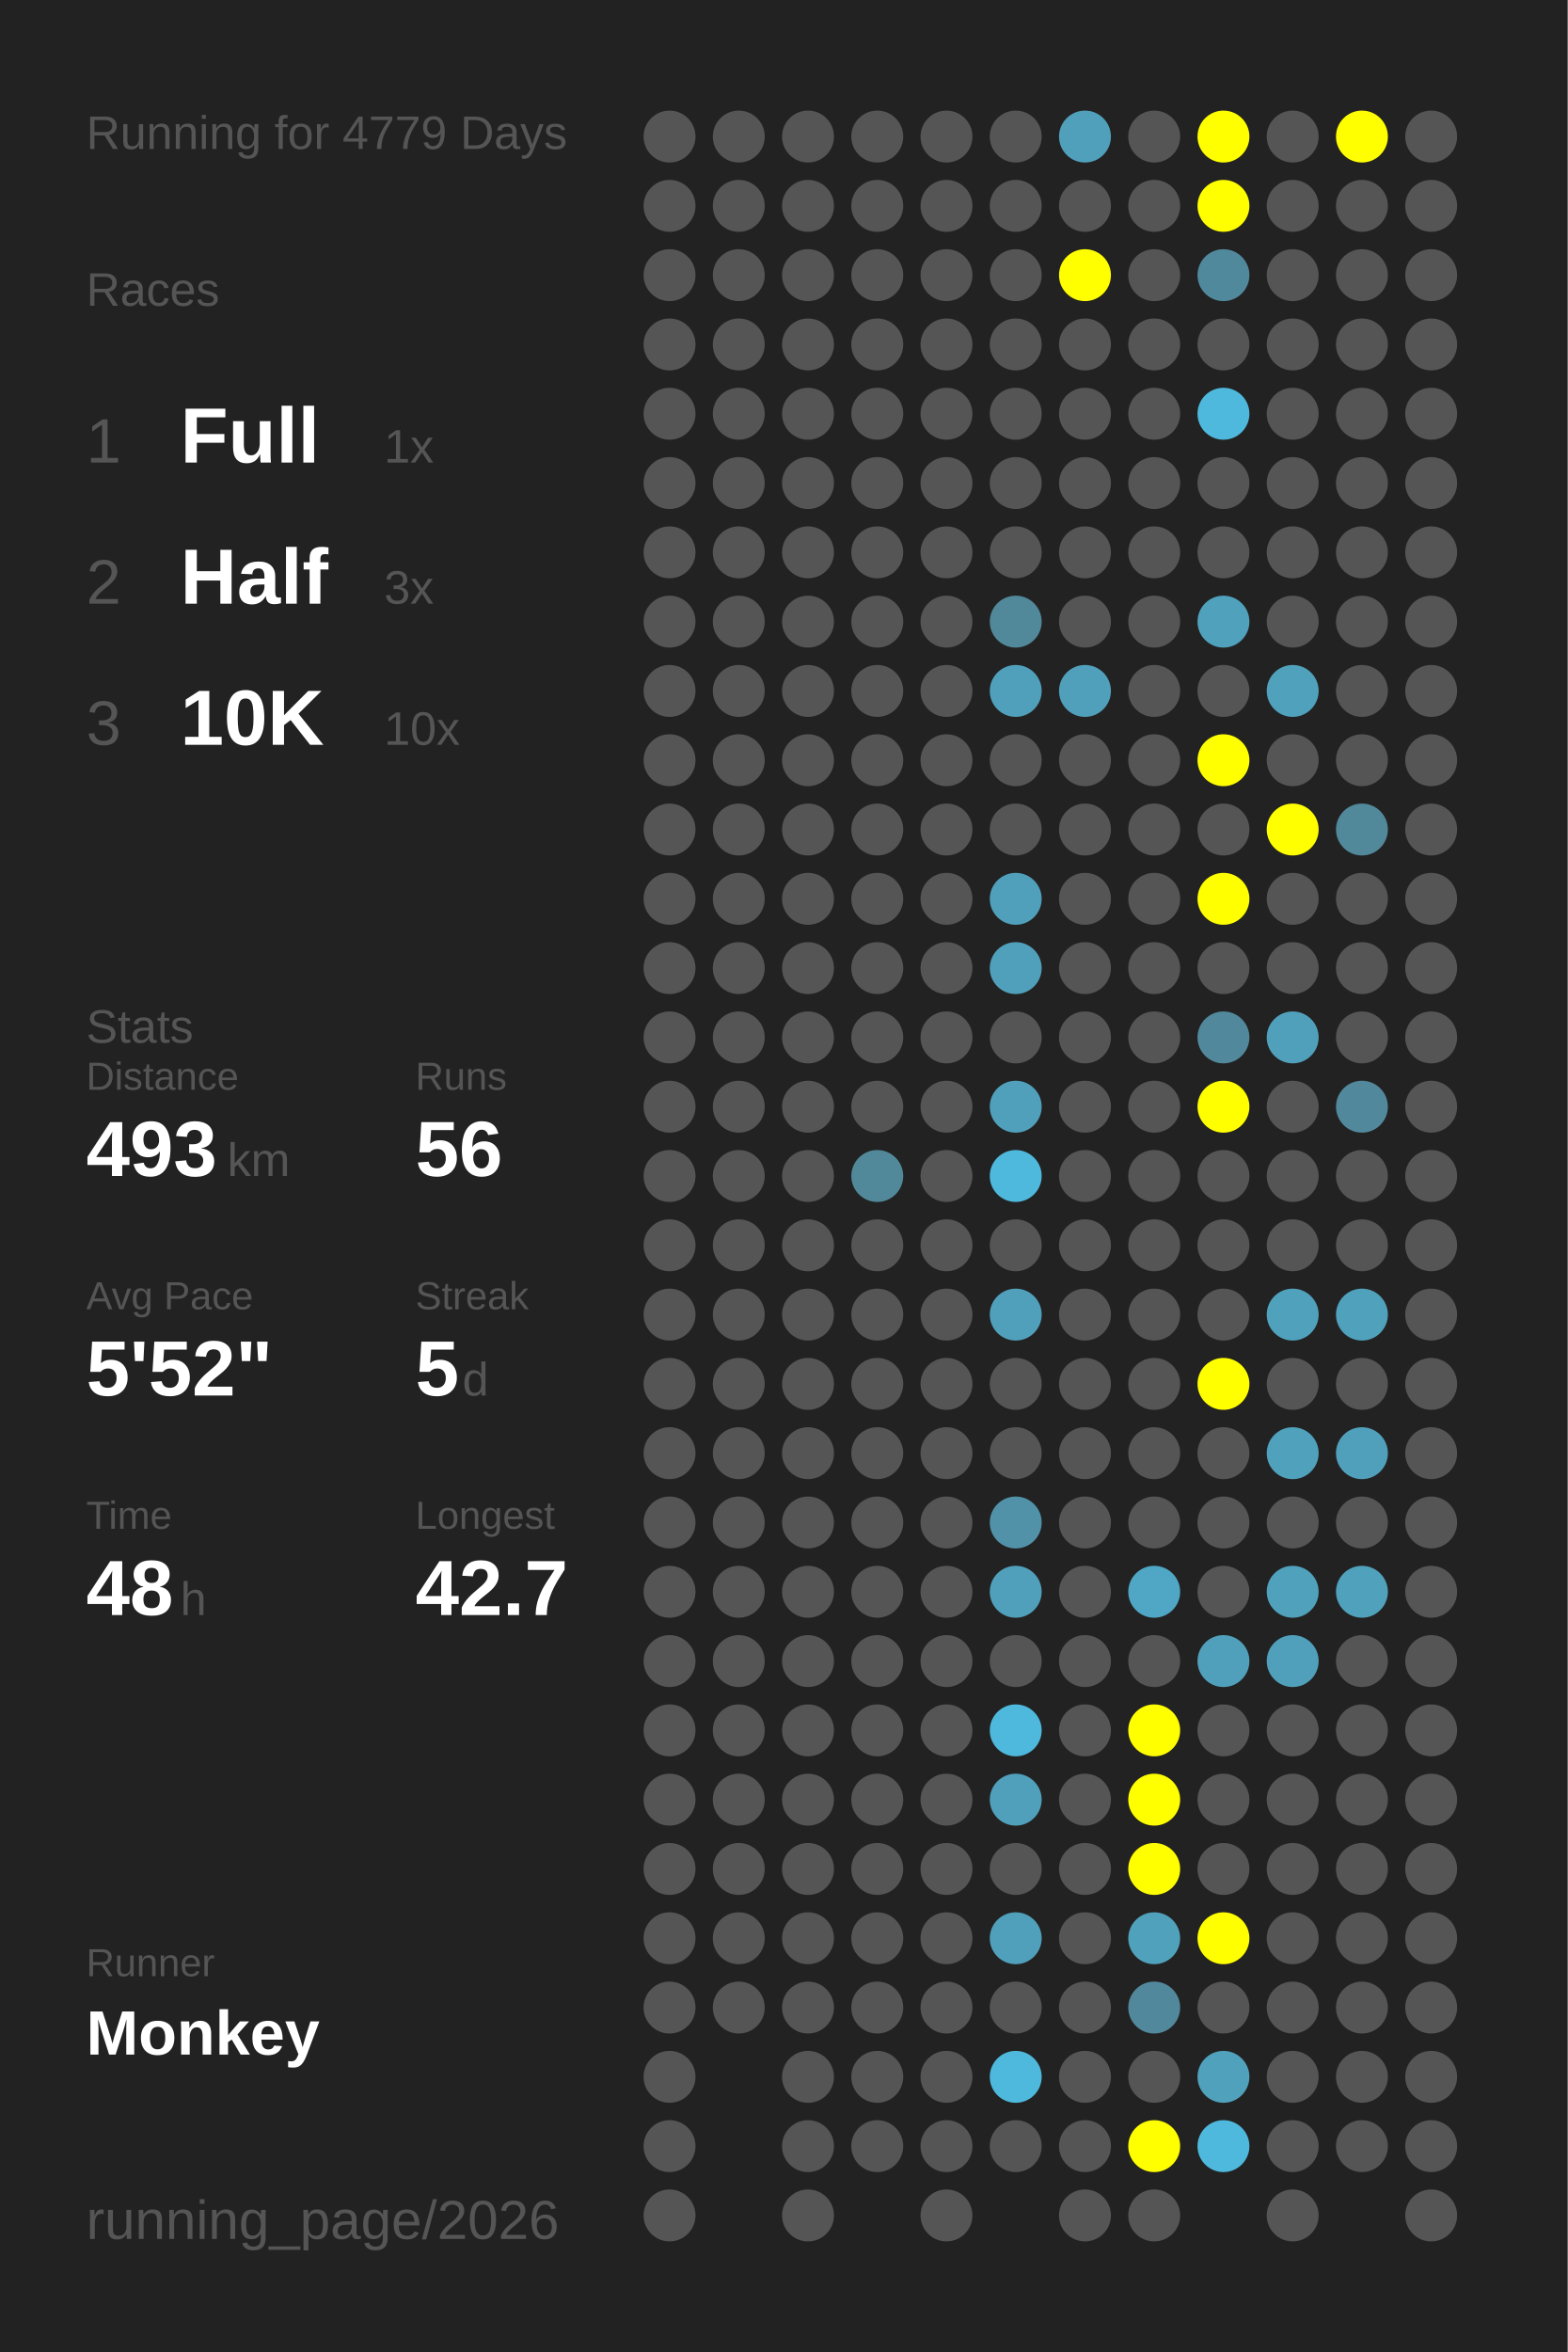
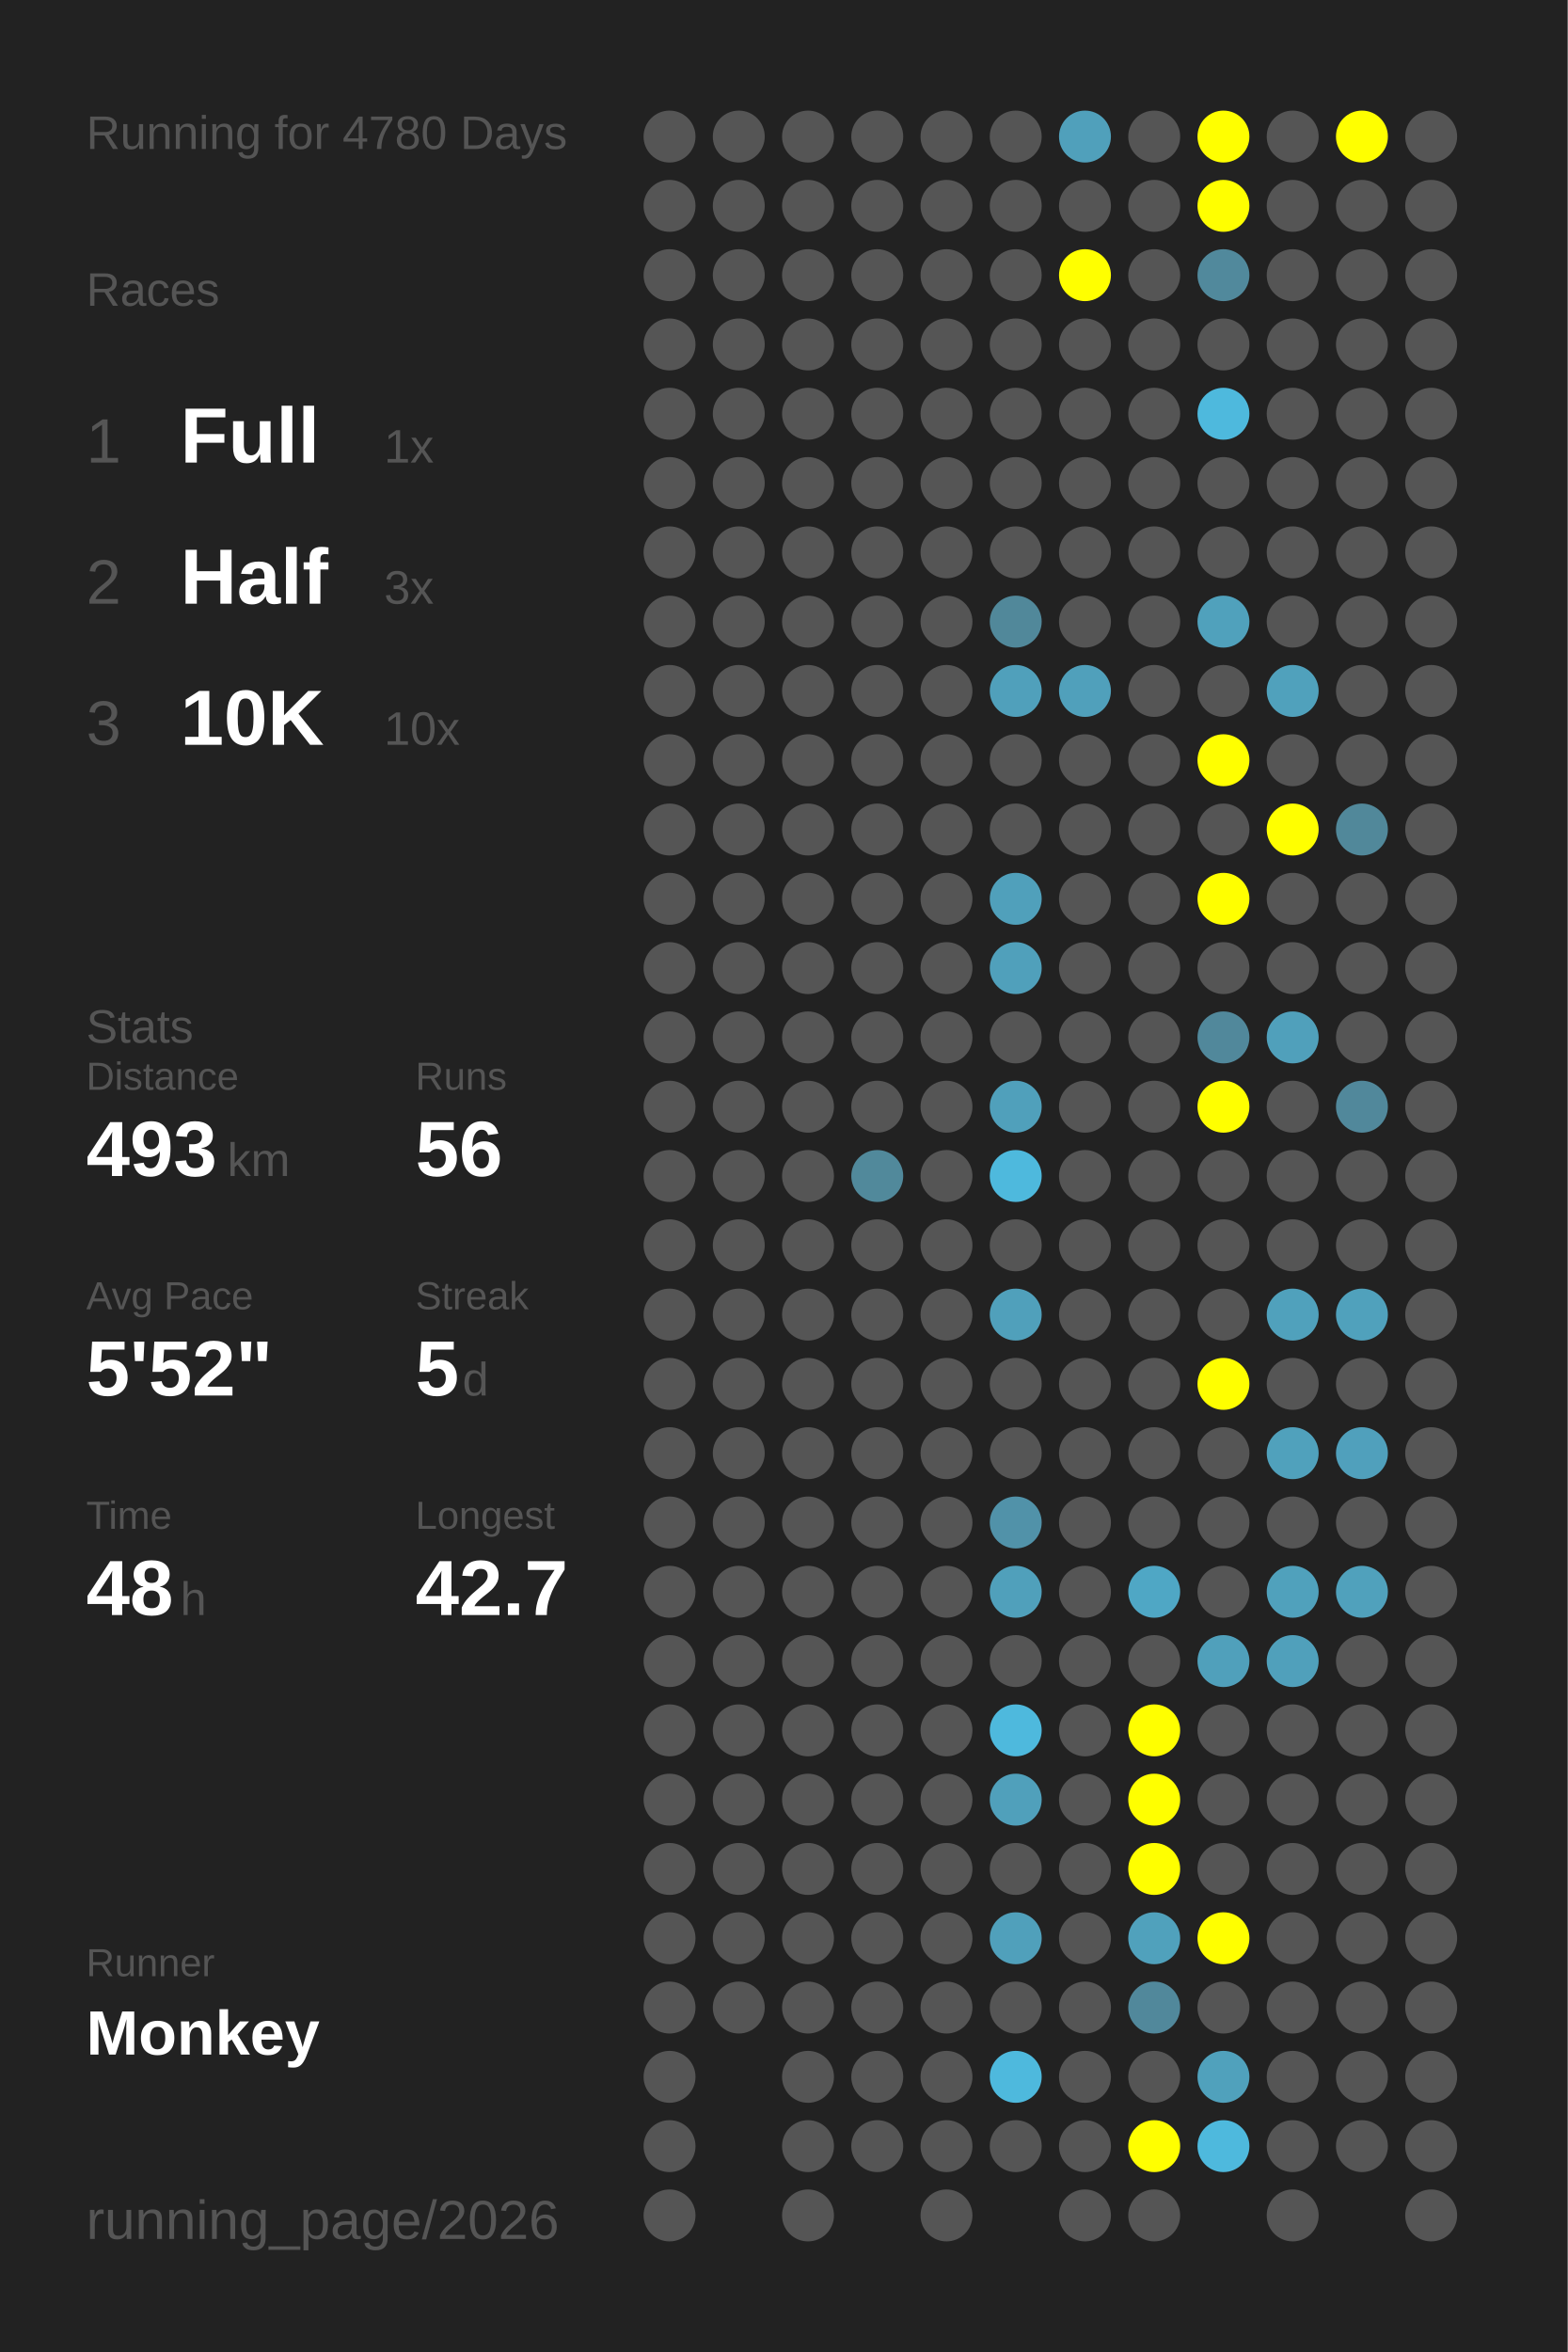
<svg xmlns="http://www.w3.org/2000/svg" baseProfile="full" height="300mm" version="1.1" viewBox="0,0,200,300" width="200mm">
  <defs />
  <rect fill="#222222" height="300" width="200" x="0" y="0" />
-   <text fill="#555555" style="font-size:6px; font-family:Arial;" x="11" y="19">Running for 4779 Days</text>
+   <text fill="#555555" style="font-size:6px; font-family:Arial;" x="11" y="19">Running for 4780 Days</text>
  <text fill="#555555" style="font-size:6px; font-family:Arial;" x="11" y="39">Races</text>
  <text fill="#555555" style="font-size:8px; font-family:Arial;" x="11" y="59">1</text>
  <text fill="#FFFFFF" style="font-size:10px; font-family:Arial; font-weight:bold;" x="23" y="59">Full</text>
  <text fill="#555555" style="font-size:6px; font-family:Arial;" x="49" y="59">1x</text>
  <text fill="#555555" style="font-size:8px; font-family:Arial;" x="11" y="77">2</text>
  <text fill="#FFFFFF" style="font-size:10px; font-family:Arial; font-weight:bold;" x="23" y="77">Half</text>
  <text fill="#555555" style="font-size:6px; font-family:Arial;" x="49" y="77">3x</text>
  <text fill="#555555" style="font-size:8px; font-family:Arial;" x="11" y="95">3</text>
  <text fill="#FFFFFF" style="font-size:10px; font-family:Arial; font-weight:bold;" x="23" y="95">10K</text>
  <text fill="#555555" style="font-size:6px; font-family:Arial;" x="49" y="95">10x</text>
  <text fill="#555555" style="font-size:6px; font-family:Arial;" x="11" y="133">Stats</text>
  <text fill="#555555" style="font-size:5px; font-family:Arial;" x="11" y="139">Distance</text>
  <text fill="#FFFFFF" style="font-size:10px; font-family:Arial; font-weight:bold;" x="11" y="150">493</text>
  <text fill="#555555" style="font-size:6px; font-family:Arial;" x="29" y="150">km</text>
  <text fill="#555555" style="font-size:5px; font-family:Arial;" x="53" y="139">Runs</text>
  <text fill="#FFFFFF" style="font-size:10px; font-family:Arial; font-weight:bold;" x="53" y="150">56</text>
  <text fill="#555555" style="font-size:5px; font-family:Arial;" x="11" y="167">Avg Pace</text>
  <text fill="#FFFFFF" style="font-size:10px; font-family:Arial; font-weight:bold;" x="11" y="178">5'52"</text>
  <text fill="#555555" style="font-size:5px; font-family:Arial;" x="53" y="167">Streak</text>
  <text fill="#FFFFFF" style="font-size:10px; font-family:Arial; font-weight:bold;" x="53" y="178">5</text>
  <text fill="#555555" style="font-size:6px; font-family:Arial;" x="59" y="178">d</text>
  <text fill="#555555" style="font-size:5px; font-family:Arial;" x="11" y="195">Time</text>
  <text fill="#FFFFFF" style="font-size:10px; font-family:Arial; font-weight:bold;" x="11" y="206">48</text>
  <text fill="#555555" style="font-size:6px; font-family:Arial;" x="23" y="206">h</text>
  <text fill="#555555" style="font-size:5px; font-family:Arial;" x="53" y="195">Longest</text>
  <text fill="#FFFFFF" style="font-size:10px; font-family:Arial; font-weight:bold;" x="53" y="206">42.7</text>
  <text fill="#555555" style="font-size:5px; font-family:Arial;" x="11" y="252.065">Runner</text>
  <text fill="#FFFFFF" style="font-size:8px; font-family:Arial; font-weight:bold;" x="11" y="262.065">Monkey</text>
  <text fill="#555555" style="font-size:7px; font-family:Arial;" x="11" y="285.581">running_page/2026</text>
  <circle cx="85.417" cy="17.419" fill="#555555" r="3.312" />
  <circle cx="85.417" cy="26.258" fill="#555555" r="3.312" />
  <circle cx="85.417" cy="35.097" fill="#555555" r="3.312" />
  <circle cx="85.417" cy="43.935" fill="#555555" r="3.312" />
  <circle cx="85.417" cy="52.774" fill="#555555" r="3.312" />
  <circle cx="85.417" cy="61.613" fill="#555555" r="3.312" />
  <circle cx="85.417" cy="70.452" fill="#555555" r="3.312" />
  <circle cx="85.417" cy="79.29" fill="#555555" r="3.312" />
  <circle cx="85.417" cy="88.129" fill="#555555" r="3.312" />
  <circle cx="85.417" cy="96.968" fill="#555555" r="3.312" />
  <circle cx="85.417" cy="105.806" fill="#555555" r="3.312" />
  <circle cx="85.417" cy="114.645" fill="#555555" r="3.312" />
  <circle cx="85.417" cy="123.484" fill="#555555" r="3.312" />
  <circle cx="85.417" cy="132.323" fill="#555555" r="3.312" />
  <circle cx="85.417" cy="141.161" fill="#555555" r="3.312" />
  <circle cx="85.417" cy="150" fill="#555555" r="3.312" />
  <circle cx="85.417" cy="158.839" fill="#555555" r="3.312" />
  <circle cx="85.417" cy="167.677" fill="#555555" r="3.312" />
  <circle cx="85.417" cy="176.516" fill="#555555" r="3.312" />
  <circle cx="85.417" cy="185.355" fill="#555555" r="3.312" />
  <circle cx="85.417" cy="194.194" fill="#555555" r="3.312" />
  <circle cx="85.417" cy="203.032" fill="#555555" r="3.312" />
  <circle cx="85.417" cy="211.871" fill="#555555" r="3.312" />
  <circle cx="85.417" cy="220.71" fill="#555555" r="3.312" />
  <circle cx="85.417" cy="229.548" fill="#555555" r="3.312" />
  <circle cx="85.417" cy="238.387" fill="#555555" r="3.312" />
  <circle cx="85.417" cy="247.226" fill="#555555" r="3.312" />
  <circle cx="85.417" cy="256.065" fill="#555555" r="3.312" />
  <circle cx="85.417" cy="264.903" fill="#555555" r="3.312" />
  <circle cx="85.417" cy="273.742" fill="#555555" r="3.312" />
  <circle cx="85.417" cy="282.581" fill="#555555" r="3.312" />
  <circle cx="94.25" cy="17.419" fill="#555555" r="3.312" />
  <circle cx="94.25" cy="26.258" fill="#555555" r="3.312" />
  <circle cx="94.25" cy="35.097" fill="#555555" r="3.312" />
  <circle cx="94.25" cy="43.935" fill="#555555" r="3.312" />
  <circle cx="94.25" cy="52.774" fill="#555555" r="3.312" />
  <circle cx="94.25" cy="61.613" fill="#555555" r="3.312" />
  <circle cx="94.25" cy="70.452" fill="#555555" r="3.312" />
  <circle cx="94.25" cy="79.29" fill="#555555" r="3.312" />
  <circle cx="94.25" cy="88.129" fill="#555555" r="3.312" />
  <circle cx="94.25" cy="96.968" fill="#555555" r="3.312" />
  <circle cx="94.25" cy="105.806" fill="#555555" r="3.312" />
  <circle cx="94.25" cy="114.645" fill="#555555" r="3.312" />
  <circle cx="94.25" cy="123.484" fill="#555555" r="3.312" />
  <circle cx="94.25" cy="132.323" fill="#555555" r="3.312" />
  <circle cx="94.25" cy="141.161" fill="#555555" r="3.312" />
  <circle cx="94.25" cy="150" fill="#555555" r="3.312" />
  <circle cx="94.25" cy="158.839" fill="#555555" r="3.312" />
  <circle cx="94.25" cy="167.677" fill="#555555" r="3.312" />
  <circle cx="94.25" cy="176.516" fill="#555555" r="3.312" />
  <circle cx="94.25" cy="185.355" fill="#555555" r="3.312" />
  <circle cx="94.25" cy="194.194" fill="#555555" r="3.312" />
  <circle cx="94.25" cy="203.032" fill="#555555" r="3.312" />
  <circle cx="94.25" cy="211.871" fill="#555555" r="3.312" />
  <circle cx="94.25" cy="220.71" fill="#555555" r="3.312" />
  <circle cx="94.25" cy="229.548" fill="#555555" r="3.312" />
  <circle cx="94.25" cy="238.387" fill="#555555" r="3.312" />
  <circle cx="94.25" cy="247.226" fill="#555555" r="3.312" />
  <circle cx="94.25" cy="256.065" fill="#555555" r="3.312" />
  <circle cx="103.083" cy="17.419" fill="#555555" r="3.312" />
  <circle cx="103.083" cy="26.258" fill="#555555" r="3.312" />
  <circle cx="103.083" cy="35.097" fill="#555555" r="3.312" />
  <circle cx="103.083" cy="43.935" fill="#555555" r="3.312" />
  <circle cx="103.083" cy="52.774" fill="#555555" r="3.312" />
  <circle cx="103.083" cy="61.613" fill="#555555" r="3.312" />
  <circle cx="103.083" cy="70.452" fill="#555555" r="3.312" />
  <circle cx="103.083" cy="79.29" fill="#555555" r="3.312" />
  <circle cx="103.083" cy="88.129" fill="#555555" r="3.312" />
  <circle cx="103.083" cy="96.968" fill="#555555" r="3.312" />
  <circle cx="103.083" cy="105.806" fill="#555555" r="3.312" />
  <circle cx="103.083" cy="114.645" fill="#555555" r="3.312" />
  <circle cx="103.083" cy="123.484" fill="#555555" r="3.312" />
  <circle cx="103.083" cy="132.323" fill="#555555" r="3.312" />
  <circle cx="103.083" cy="141.161" fill="#555555" r="3.312" />
  <circle cx="103.083" cy="150" fill="#555555" r="3.312" />
  <circle cx="103.083" cy="158.839" fill="#555555" r="3.312" />
  <circle cx="103.083" cy="167.677" fill="#555555" r="3.312" />
  <circle cx="103.083" cy="176.516" fill="#555555" r="3.312" />
  <circle cx="103.083" cy="185.355" fill="#555555" r="3.312" />
  <circle cx="103.083" cy="194.194" fill="#555555" r="3.312" />
  <circle cx="103.083" cy="203.032" fill="#555555" r="3.312" />
  <circle cx="103.083" cy="211.871" fill="#555555" r="3.312" />
  <circle cx="103.083" cy="220.71" fill="#555555" r="3.312" />
  <circle cx="103.083" cy="229.548" fill="#555555" r="3.312" />
  <circle cx="103.083" cy="238.387" fill="#555555" r="3.312" />
  <circle cx="103.083" cy="247.226" fill="#555555" r="3.312" />
  <circle cx="103.083" cy="256.065" fill="#555555" r="3.312" />
  <circle cx="103.083" cy="264.903" fill="#555555" r="3.312" />
  <circle cx="103.083" cy="273.742" fill="#555555" r="3.312" />
  <circle cx="103.083" cy="282.581" fill="#555555" r="3.312" />
  <circle cx="111.917" cy="17.419" fill="#555555" r="3.312" />
  <circle cx="111.917" cy="26.258" fill="#555555" r="3.312" />
  <circle cx="111.917" cy="35.097" fill="#555555" r="3.312" />
  <circle cx="111.917" cy="43.935" fill="#555555" r="3.312" />
  <circle cx="111.917" cy="52.774" fill="#555555" r="3.312" />
  <circle cx="111.917" cy="61.613" fill="#555555" r="3.312" />
  <circle cx="111.917" cy="70.452" fill="#555555" r="3.312" />
  <circle cx="111.917" cy="79.29" fill="#555555" r="3.312" />
  <circle cx="111.917" cy="88.129" fill="#555555" r="3.312" />
  <circle cx="111.917" cy="96.968" fill="#555555" r="3.312" />
  <circle cx="111.917" cy="105.806" fill="#555555" r="3.312" />
  <circle cx="111.917" cy="114.645" fill="#555555" r="3.312" />
  <circle cx="111.917" cy="123.484" fill="#555555" r="3.312" />
  <circle cx="111.917" cy="132.323" fill="#555555" r="3.312" />
  <circle cx="111.917" cy="141.161" fill="#555555" r="3.312" />
  <circle cx="111.917" cy="150" fill="#51899b" r="3.312" />
  <circle cx="111.917" cy="158.839" fill="#555555" r="3.312" />
  <circle cx="111.917" cy="167.677" fill="#555555" r="3.312" />
  <circle cx="111.917" cy="176.516" fill="#555555" r="3.312" />
  <circle cx="111.917" cy="185.355" fill="#555555" r="3.312" />
  <circle cx="111.917" cy="194.194" fill="#555555" r="3.312" />
  <circle cx="111.917" cy="203.032" fill="#555555" r="3.312" />
  <circle cx="111.917" cy="211.871" fill="#555555" r="3.312" />
  <circle cx="111.917" cy="220.71" fill="#555555" r="3.312" />
  <circle cx="111.917" cy="229.548" fill="#555555" r="3.312" />
  <circle cx="111.917" cy="238.387" fill="#555555" r="3.312" />
  <circle cx="111.917" cy="247.226" fill="#555555" r="3.312" />
  <circle cx="111.917" cy="256.065" fill="#555555" r="3.312" />
  <circle cx="111.917" cy="264.903" fill="#555555" r="3.312" />
  <circle cx="111.917" cy="273.742" fill="#555555" r="3.312" />
  <circle cx="120.75" cy="17.419" fill="#555555" r="3.312" />
  <circle cx="120.75" cy="26.258" fill="#555555" r="3.312" />
  <circle cx="120.75" cy="35.097" fill="#555555" r="3.312" />
  <circle cx="120.75" cy="43.935" fill="#555555" r="3.312" />
  <circle cx="120.75" cy="52.774" fill="#555555" r="3.312" />
  <circle cx="120.75" cy="61.613" fill="#555555" r="3.312" />
  <circle cx="120.75" cy="70.452" fill="#555555" r="3.312" />
  <circle cx="120.75" cy="79.29" fill="#555555" r="3.312" />
  <circle cx="120.75" cy="88.129" fill="#555555" r="3.312" />
  <circle cx="120.75" cy="96.968" fill="#555555" r="3.312" />
  <circle cx="120.75" cy="105.806" fill="#555555" r="3.312" />
  <circle cx="120.75" cy="114.645" fill="#555555" r="3.312" />
  <circle cx="120.75" cy="123.484" fill="#555555" r="3.312" />
  <circle cx="120.75" cy="132.323" fill="#555555" r="3.312" />
  <circle cx="120.75" cy="141.161" fill="#555555" r="3.312" />
  <circle cx="120.75" cy="150" fill="#555555" r="3.312" />
  <circle cx="120.75" cy="158.839" fill="#555555" r="3.312" />
  <circle cx="120.75" cy="167.677" fill="#555555" r="3.312" />
  <circle cx="120.75" cy="176.516" fill="#555555" r="3.312" />
  <circle cx="120.75" cy="185.355" fill="#555555" r="3.312" />
  <circle cx="120.75" cy="194.194" fill="#555555" r="3.312" />
  <circle cx="120.75" cy="203.032" fill="#555555" r="3.312" />
  <circle cx="120.75" cy="211.871" fill="#555555" r="3.312" />
  <circle cx="120.75" cy="220.71" fill="#555555" r="3.312" />
  <circle cx="120.75" cy="229.548" fill="#555555" r="3.312" />
  <circle cx="120.75" cy="238.387" fill="#555555" r="3.312" />
  <circle cx="120.75" cy="247.226" fill="#555555" r="3.312" />
  <circle cx="120.75" cy="256.065" fill="#555555" r="3.312" />
  <circle cx="120.75" cy="264.903" fill="#555555" r="3.312" />
  <circle cx="120.75" cy="273.742" fill="#555555" r="3.312" />
  <circle cx="120.75" cy="282.581" fill="#555555" r="3.312" />
  <circle cx="129.583" cy="17.419" fill="#555555" r="3.312" />
  <circle cx="129.583" cy="26.258" fill="#555555" r="3.312" />
  <circle cx="129.583" cy="35.097" fill="#555555" r="3.312" />
  <circle cx="129.583" cy="43.935" fill="#555555" r="3.312" />
  <circle cx="129.583" cy="52.774" fill="#555555" r="3.312" />
  <circle cx="129.583" cy="61.613" fill="#555555" r="3.312" />
  <circle cx="129.583" cy="70.452" fill="#555555" r="3.312" />
  <circle cx="129.583" cy="79.29" fill="#51889a" r="3.312" />
  <circle cx="129.583" cy="88.129" fill="#50a0bb" r="3.312" />
  <circle cx="129.583" cy="96.968" fill="#555555" r="3.312" />
  <circle cx="129.583" cy="105.806" fill="#555555" r="3.312" />
  <circle cx="129.583" cy="114.645" fill="#50a0bb" r="3.312" />
  <circle cx="129.583" cy="123.484" fill="#50a0bb" r="3.312" />
  <circle cx="129.583" cy="132.323" fill="#555555" r="3.312" />
  <circle cx="129.583" cy="141.161" fill="#50a0bb" r="3.312" />
  <circle cx="129.583" cy="150" fill="#4eb9dd" r="3.312" />
  <circle cx="129.583" cy="158.839" fill="#555555" r="3.312" />
  <circle cx="129.583" cy="167.677" fill="#50a0bb" r="3.312" />
  <circle cx="129.583" cy="176.516" fill="#555555" r="3.312" />
  <circle cx="129.583" cy="185.355" fill="#555555" r="3.312" />
  <circle cx="129.583" cy="194.194" fill="#5192a9" r="3.312" />
  <circle cx="129.583" cy="203.032" fill="#50a0bb" r="3.312" />
  <circle cx="129.583" cy="211.871" fill="#555555" r="3.312" />
  <circle cx="129.583" cy="220.71" fill="#4eb9dd" r="3.312" />
  <circle cx="129.583" cy="229.548" fill="#50a0bb" r="3.312" />
  <circle cx="129.583" cy="238.387" fill="#555555" r="3.312" />
  <circle cx="129.583" cy="247.226" fill="#50a0bb" r="3.312" />
  <circle cx="129.583" cy="256.065" fill="#555555" r="3.312" />
  <circle cx="129.583" cy="264.903" fill="#4eb9dd" r="3.312" />
  <circle cx="129.583" cy="273.742" fill="#555555" r="3.312" />
  <circle cx="138.417" cy="17.419" fill="#50a0bb" r="3.312" />
  <circle cx="138.417" cy="26.258" fill="#555555" r="3.312" />
  <circle cx="138.417" cy="35.097" fill="#FFFF00" r="3.312" />
  <circle cx="138.417" cy="43.935" fill="#555555" r="3.312" />
  <circle cx="138.417" cy="52.774" fill="#555555" r="3.312" />
  <circle cx="138.417" cy="61.613" fill="#555555" r="3.312" />
  <circle cx="138.417" cy="70.452" fill="#555555" r="3.312" />
  <circle cx="138.417" cy="79.29" fill="#555555" r="3.312" />
  <circle cx="138.417" cy="88.129" fill="#50a0bb" r="3.312" />
  <circle cx="138.417" cy="96.968" fill="#555555" r="3.312" />
  <circle cx="138.417" cy="105.806" fill="#555555" r="3.312" />
  <circle cx="138.417" cy="114.645" fill="#555555" r="3.312" />
  <circle cx="138.417" cy="123.484" fill="#555555" r="3.312" />
  <circle cx="138.417" cy="132.323" fill="#555555" r="3.312" />
  <circle cx="138.417" cy="141.161" fill="#555555" r="3.312" />
  <circle cx="138.417" cy="150" fill="#555555" r="3.312" />
  <circle cx="138.417" cy="158.839" fill="#555555" r="3.312" />
  <circle cx="138.417" cy="167.677" fill="#555555" r="3.312" />
  <circle cx="138.417" cy="176.516" fill="#555555" r="3.312" />
  <circle cx="138.417" cy="185.355" fill="#555555" r="3.312" />
  <circle cx="138.417" cy="194.194" fill="#555555" r="3.312" />
  <circle cx="138.417" cy="203.032" fill="#555555" r="3.312" />
  <circle cx="138.417" cy="211.871" fill="#555555" r="3.312" />
  <circle cx="138.417" cy="220.71" fill="#555555" r="3.312" />
  <circle cx="138.417" cy="229.548" fill="#555555" r="3.312" />
  <circle cx="138.417" cy="238.387" fill="#555555" r="3.312" />
  <circle cx="138.417" cy="247.226" fill="#555555" r="3.312" />
  <circle cx="138.417" cy="256.065" fill="#555555" r="3.312" />
  <circle cx="138.417" cy="264.903" fill="#555555" r="3.312" />
  <circle cx="138.417" cy="273.742" fill="#555555" r="3.312" />
  <circle cx="138.417" cy="282.581" fill="#555555" r="3.312" />
  <circle cx="147.25" cy="17.419" fill="#555555" r="3.312" />
  <circle cx="147.25" cy="26.258" fill="#555555" r="3.312" />
  <circle cx="147.25" cy="35.097" fill="#555555" r="3.312" />
  <circle cx="147.25" cy="43.935" fill="#555555" r="3.312" />
  <circle cx="147.25" cy="52.774" fill="#555555" r="3.312" />
  <circle cx="147.25" cy="61.613" fill="#555555" r="3.312" />
  <circle cx="147.25" cy="70.452" fill="#555555" r="3.312" />
  <circle cx="147.25" cy="79.29" fill="#555555" r="3.312" />
  <circle cx="147.25" cy="88.129" fill="#555555" r="3.312" />
  <circle cx="147.25" cy="96.968" fill="#555555" r="3.312" />
  <circle cx="147.25" cy="105.806" fill="#555555" r="3.312" />
  <circle cx="147.25" cy="114.645" fill="#555555" r="3.312" />
  <circle cx="147.25" cy="123.484" fill="#555555" r="3.312" />
  <circle cx="147.25" cy="132.323" fill="#555555" r="3.312" />
  <circle cx="147.25" cy="141.161" fill="#555555" r="3.312" />
  <circle cx="147.25" cy="150" fill="#555555" r="3.312" />
  <circle cx="147.25" cy="158.839" fill="#555555" r="3.312" />
  <circle cx="147.25" cy="167.677" fill="#555555" r="3.312" />
  <circle cx="147.25" cy="176.516" fill="#555555" r="3.312" />
  <circle cx="147.25" cy="185.355" fill="#555555" r="3.312" />
  <circle cx="147.25" cy="194.194" fill="#555555" r="3.312" />
  <circle cx="147.25" cy="203.032" fill="#4fa7c5" r="3.312" />
  <circle cx="147.25" cy="211.871" fill="#555555" r="3.312" />
  <circle cx="147.25" cy="220.71" fill="#FFFF00" r="3.312" />
  <circle cx="147.25" cy="229.548" fill="#FFFF00" r="3.312" />
  <circle cx="147.25" cy="238.387" fill="#FFFF00" r="3.312" />
  <circle cx="147.25" cy="247.226" fill="#50a1bc" r="3.312" />
  <circle cx="147.25" cy="256.065" fill="#51889b" r="3.312" />
  <circle cx="147.25" cy="264.903" fill="#555555" r="3.312" />
  <circle cx="147.25" cy="273.742" fill="#FFFF00" r="3.312" />
  <circle cx="147.25" cy="282.581" fill="#555555" r="3.312" />
  <circle cx="156.083" cy="17.419" fill="#FFFF00" r="3.312" />
  <circle cx="156.083" cy="26.258" fill="#FFFF00" r="3.312" />
  <circle cx="156.083" cy="35.097" fill="#51899c" r="3.312" />
  <circle cx="156.083" cy="43.935" fill="#555555" r="3.312" />
  <circle cx="156.083" cy="52.774" fill="#4eb9dd" r="3.312" />
  <circle cx="156.083" cy="61.613" fill="#555555" r="3.312" />
  <circle cx="156.083" cy="70.452" fill="#555555" r="3.312" />
  <circle cx="156.083" cy="79.29" fill="#50a1bc" r="3.312" />
  <circle cx="156.083" cy="88.129" fill="#555555" r="3.312" />
  <circle cx="156.083" cy="96.968" fill="#FFFF00" r="3.312" />
  <circle cx="156.083" cy="105.806" fill="#555555" r="3.312" />
  <circle cx="156.083" cy="114.645" fill="#FFFF00" r="3.312" />
  <circle cx="156.083" cy="123.484" fill="#555555" r="3.312" />
  <circle cx="156.083" cy="132.323" fill="#51889b" r="3.312" />
  <circle cx="156.083" cy="141.161" fill="#FFFF00" r="3.312" />
  <circle cx="156.083" cy="150" fill="#555555" r="3.312" />
  <circle cx="156.083" cy="158.839" fill="#555555" r="3.312" />
  <circle cx="156.083" cy="167.677" fill="#555555" r="3.312" />
  <circle cx="156.083" cy="176.516" fill="#FFFF00" r="3.312" />
  <circle cx="156.083" cy="185.355" fill="#555555" r="3.312" />
  <circle cx="156.083" cy="194.194" fill="#555555" r="3.312" />
  <circle cx="156.083" cy="203.032" fill="#555555" r="3.312" />
  <circle cx="156.083" cy="211.871" fill="#50a0bb" r="3.312" />
  <circle cx="156.083" cy="220.71" fill="#555555" r="3.312" />
  <circle cx="156.083" cy="229.548" fill="#555555" r="3.312" />
  <circle cx="156.083" cy="238.387" fill="#555555" r="3.312" />
  <circle cx="156.083" cy="247.226" fill="#FFFF00" r="3.312" />
  <circle cx="156.083" cy="256.065" fill="#555555" r="3.312" />
  <circle cx="156.083" cy="264.903" fill="#50a1bc" r="3.312" />
  <circle cx="156.083" cy="273.742" fill="#4eb9dd" r="3.312" />
  <circle cx="164.917" cy="17.419" fill="#555555" r="3.312" />
  <circle cx="164.917" cy="26.258" fill="#555555" r="3.312" />
  <circle cx="164.917" cy="35.097" fill="#555555" r="3.312" />
  <circle cx="164.917" cy="43.935" fill="#555555" r="3.312" />
  <circle cx="164.917" cy="52.774" fill="#555555" r="3.312" />
  <circle cx="164.917" cy="61.613" fill="#555555" r="3.312" />
  <circle cx="164.917" cy="70.452" fill="#555555" r="3.312" />
  <circle cx="164.917" cy="79.29" fill="#555555" r="3.312" />
  <circle cx="164.917" cy="88.129" fill="#50a1bc" r="3.312" />
  <circle cx="164.917" cy="96.968" fill="#555555" r="3.312" />
  <circle cx="164.917" cy="105.806" fill="#FFFF00" r="3.312" />
  <circle cx="164.917" cy="114.645" fill="#555555" r="3.312" />
  <circle cx="164.917" cy="123.484" fill="#555555" r="3.312" />
  <circle cx="164.917" cy="132.323" fill="#50a0bb" r="3.312" />
  <circle cx="164.917" cy="141.161" fill="#555555" r="3.312" />
  <circle cx="164.917" cy="150" fill="#555555" r="3.312" />
  <circle cx="164.917" cy="158.839" fill="#555555" r="3.312" />
  <circle cx="164.917" cy="167.677" fill="#50a1bc" r="3.312" />
  <circle cx="164.917" cy="176.516" fill="#555555" r="3.312" />
  <circle cx="164.917" cy="185.355" fill="#50a1bc" r="3.312" />
  <circle cx="164.917" cy="194.194" fill="#555555" r="3.312" />
  <circle cx="164.917" cy="203.032" fill="#50a1bc" r="3.312" />
  <circle cx="164.917" cy="211.871" fill="#50a0bb" r="3.312" />
  <circle cx="164.917" cy="220.71" fill="#555555" r="3.312" />
  <circle cx="164.917" cy="229.548" fill="#555555" r="3.312" />
  <circle cx="164.917" cy="238.387" fill="#555555" r="3.312" />
  <circle cx="164.917" cy="247.226" fill="#555555" r="3.312" />
  <circle cx="164.917" cy="256.065" fill="#555555" r="3.312" />
  <circle cx="164.917" cy="264.903" fill="#555555" r="3.312" />
  <circle cx="164.917" cy="273.742" fill="#555555" r="3.312" />
  <circle cx="164.917" cy="282.581" fill="#555555" r="3.312" />
  <circle cx="173.75" cy="17.419" fill="#FFFF00" r="3.312" />
  <circle cx="173.75" cy="26.258" fill="#555555" r="3.312" />
  <circle cx="173.75" cy="35.097" fill="#555555" r="3.312" />
  <circle cx="173.75" cy="43.935" fill="#555555" r="3.312" />
  <circle cx="173.75" cy="52.774" fill="#555555" r="3.312" />
  <circle cx="173.75" cy="61.613" fill="#555555" r="3.312" />
  <circle cx="173.75" cy="70.452" fill="#555555" r="3.312" />
  <circle cx="173.75" cy="79.29" fill="#555555" r="3.312" />
  <circle cx="173.75" cy="88.129" fill="#555555" r="3.312" />
  <circle cx="173.75" cy="96.968" fill="#555555" r="3.312" />
  <circle cx="173.75" cy="105.806" fill="#51889a" r="3.312" />
  <circle cx="173.75" cy="114.645" fill="#555555" r="3.312" />
  <circle cx="173.75" cy="123.484" fill="#555555" r="3.312" />
  <circle cx="173.75" cy="132.323" fill="#555555" r="3.312" />
  <circle cx="173.75" cy="141.161" fill="#51889b" r="3.312" />
  <circle cx="173.75" cy="150" fill="#555555" r="3.312" />
  <circle cx="173.75" cy="158.839" fill="#555555" r="3.312" />
  <circle cx="173.75" cy="167.677" fill="#50a1bc" r="3.312" />
  <circle cx="173.75" cy="176.516" fill="#555555" r="3.312" />
  <circle cx="173.75" cy="185.355" fill="#50a0bc" r="3.312" />
  <circle cx="173.75" cy="194.194" fill="#555555" r="3.312" />
  <circle cx="173.75" cy="203.032" fill="#50a1bc" r="3.312" />
  <circle cx="173.75" cy="211.871" fill="#555555" r="3.312" />
  <circle cx="173.75" cy="220.71" fill="#555555" r="3.312" />
  <circle cx="173.75" cy="229.548" fill="#555555" r="3.312" />
  <circle cx="173.75" cy="238.387" fill="#555555" r="3.312" />
  <circle cx="173.75" cy="247.226" fill="#555555" r="3.312" />
  <circle cx="173.75" cy="256.065" fill="#555555" r="3.312" />
  <circle cx="173.75" cy="264.903" fill="#555555" r="3.312" />
  <circle cx="173.75" cy="273.742" fill="#555555" r="3.312" />
  <circle cx="182.583" cy="17.419" fill="#555555" r="3.312" />
  <circle cx="182.583" cy="26.258" fill="#555555" r="3.312" />
  <circle cx="182.583" cy="35.097" fill="#555555" r="3.312" />
  <circle cx="182.583" cy="43.935" fill="#555555" r="3.312" />
  <circle cx="182.583" cy="52.774" fill="#555555" r="3.312" />
  <circle cx="182.583" cy="61.613" fill="#555555" r="3.312" />
  <circle cx="182.583" cy="70.452" fill="#555555" r="3.312" />
  <circle cx="182.583" cy="79.29" fill="#555555" r="3.312" />
  <circle cx="182.583" cy="88.129" fill="#555555" r="3.312" />
  <circle cx="182.583" cy="96.968" fill="#555555" r="3.312" />
  <circle cx="182.583" cy="105.806" fill="#555555" r="3.312" />
  <circle cx="182.583" cy="114.645" fill="#555555" r="3.312" />
  <circle cx="182.583" cy="123.484" fill="#555555" r="3.312" />
  <circle cx="182.583" cy="132.323" fill="#555555" r="3.312" />
  <circle cx="182.583" cy="141.161" fill="#555555" r="3.312" />
  <circle cx="182.583" cy="150" fill="#555555" r="3.312" />
  <circle cx="182.583" cy="158.839" fill="#555555" r="3.312" />
  <circle cx="182.583" cy="167.677" fill="#555555" r="3.312" />
  <circle cx="182.583" cy="176.516" fill="#555555" r="3.312" />
  <circle cx="182.583" cy="185.355" fill="#555555" r="3.312" />
  <circle cx="182.583" cy="194.194" fill="#555555" r="3.312" />
  <circle cx="182.583" cy="203.032" fill="#555555" r="3.312" />
  <circle cx="182.583" cy="211.871" fill="#555555" r="3.312" />
  <circle cx="182.583" cy="220.71" fill="#555555" r="3.312" />
  <circle cx="182.583" cy="229.548" fill="#555555" r="3.312" />
  <circle cx="182.583" cy="238.387" fill="#555555" r="3.312" />
  <circle cx="182.583" cy="247.226" fill="#555555" r="3.312" />
  <circle cx="182.583" cy="256.065" fill="#555555" r="3.312" />
  <circle cx="182.583" cy="264.903" fill="#555555" r="3.312" />
  <circle cx="182.583" cy="273.742" fill="#555555" r="3.312" />
  <circle cx="182.583" cy="282.581" fill="#555555" r="3.312" />
</svg>
